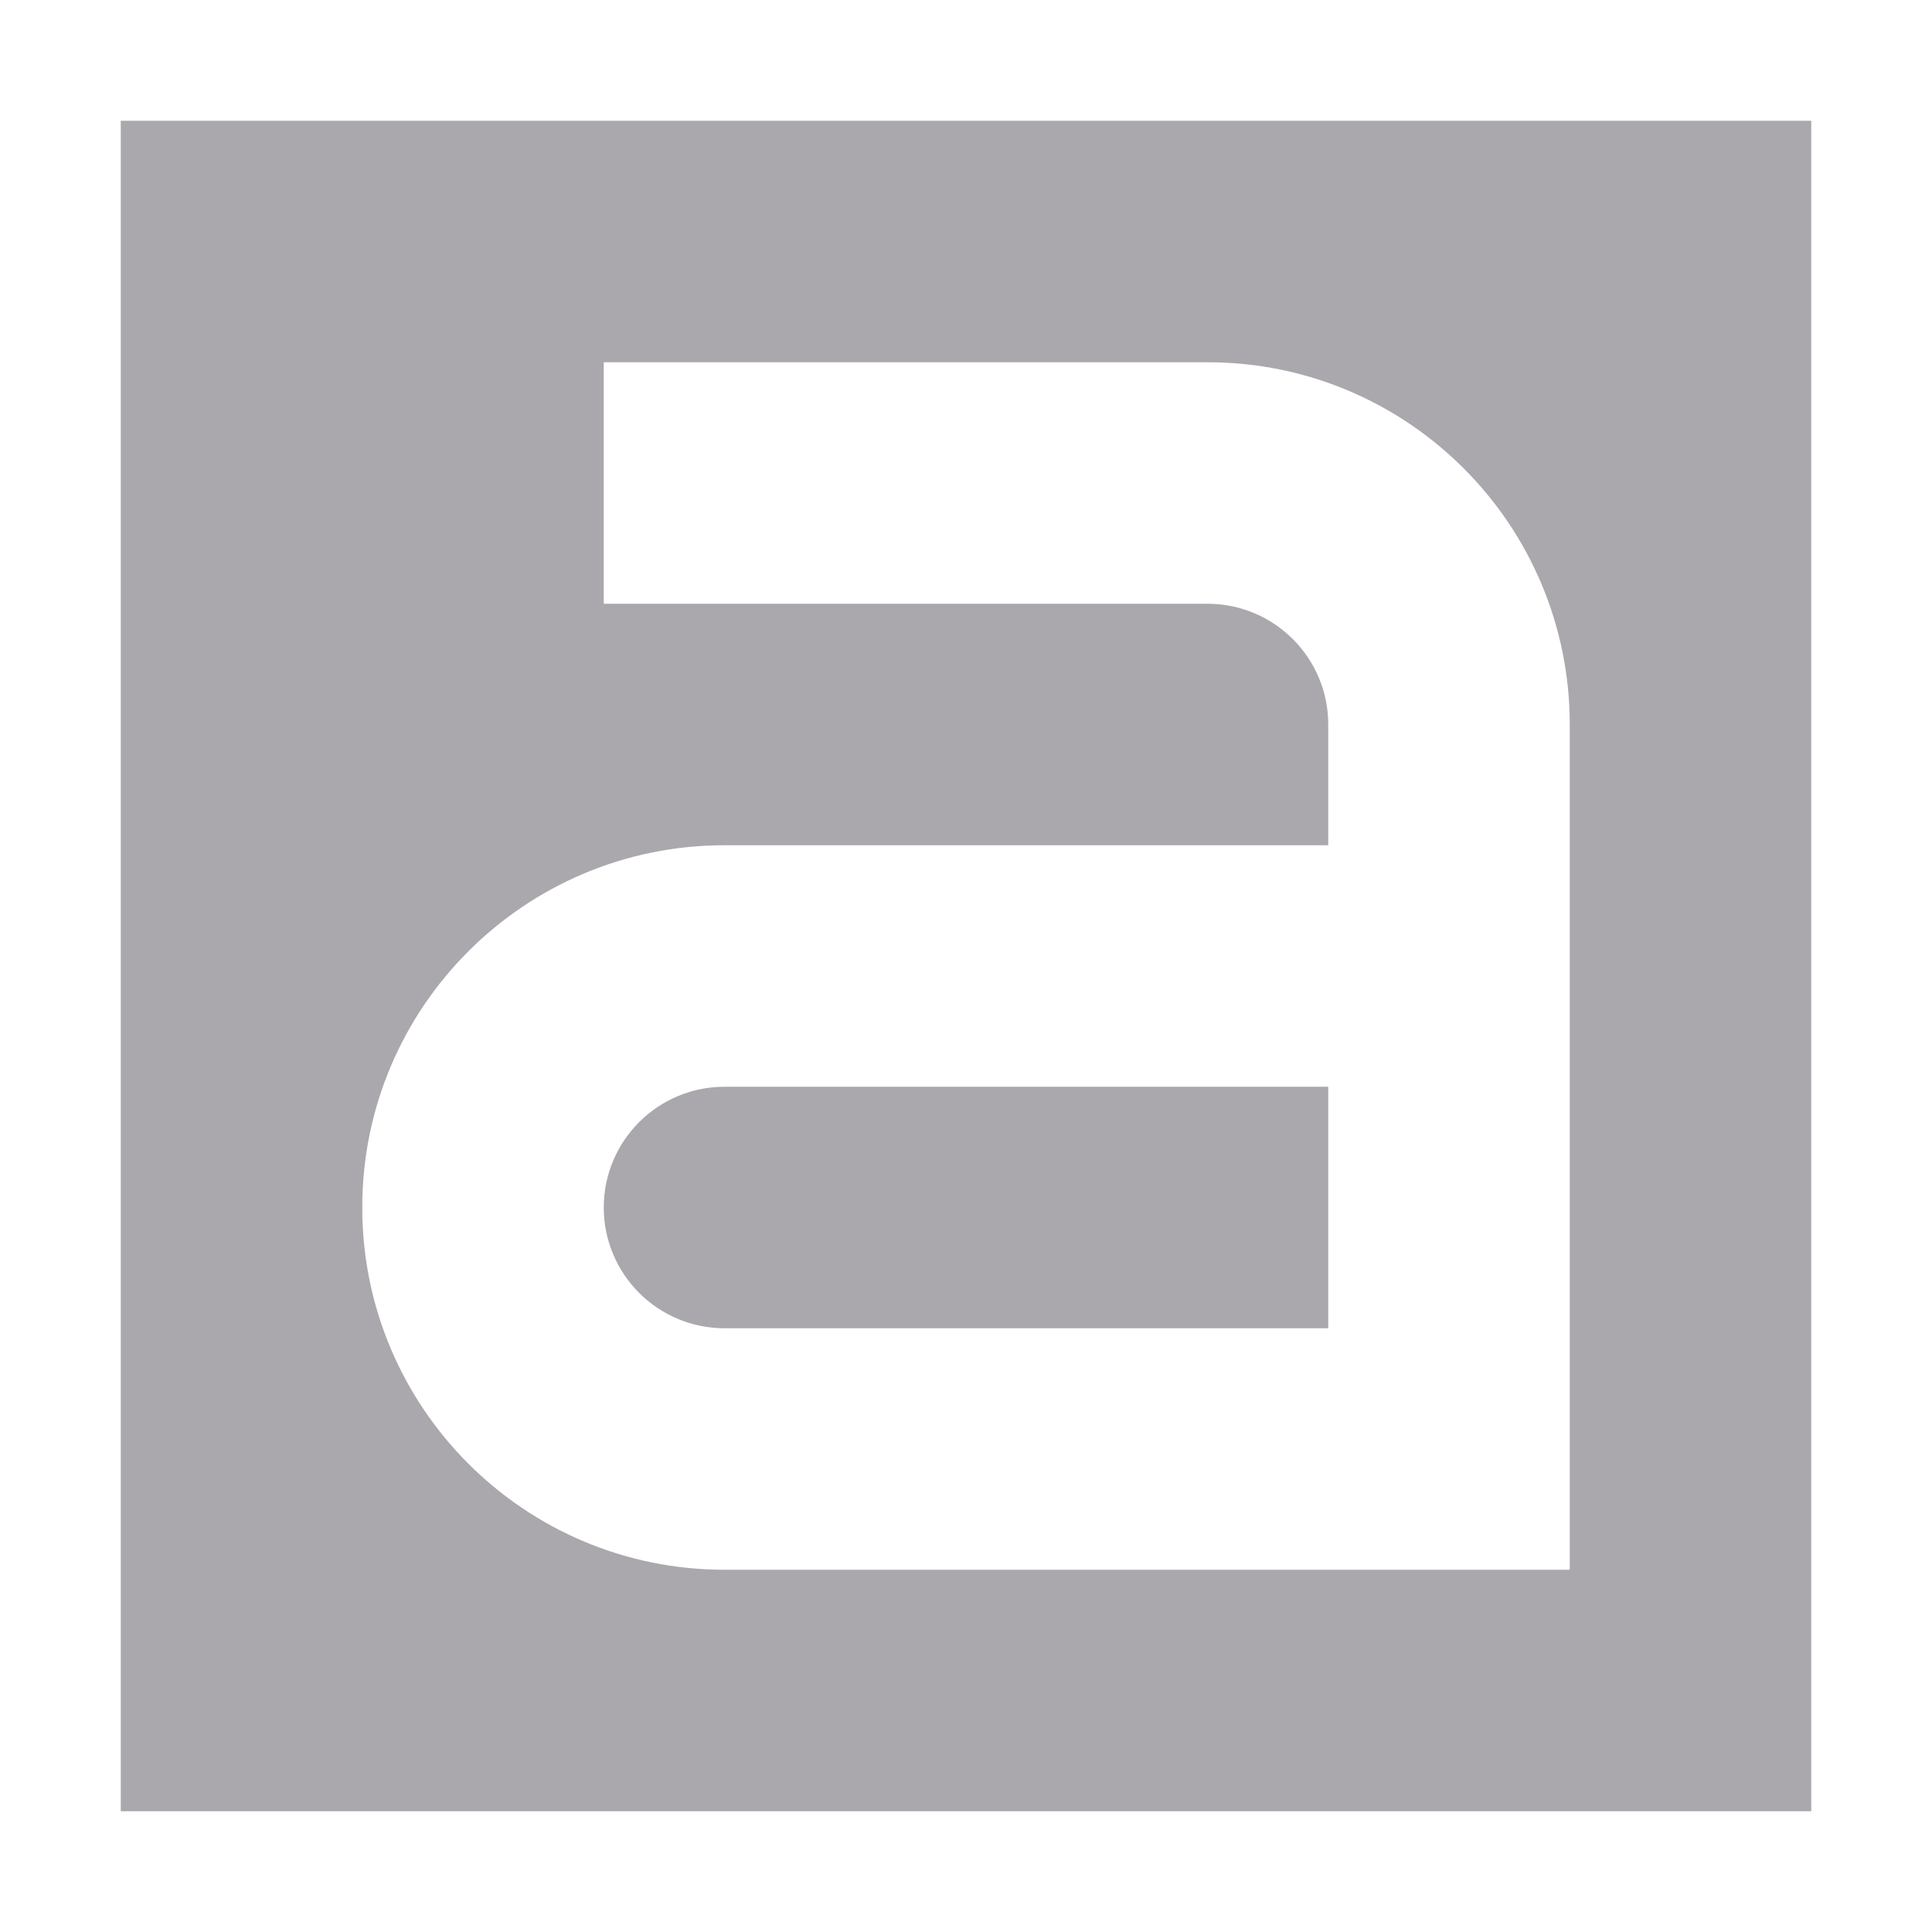
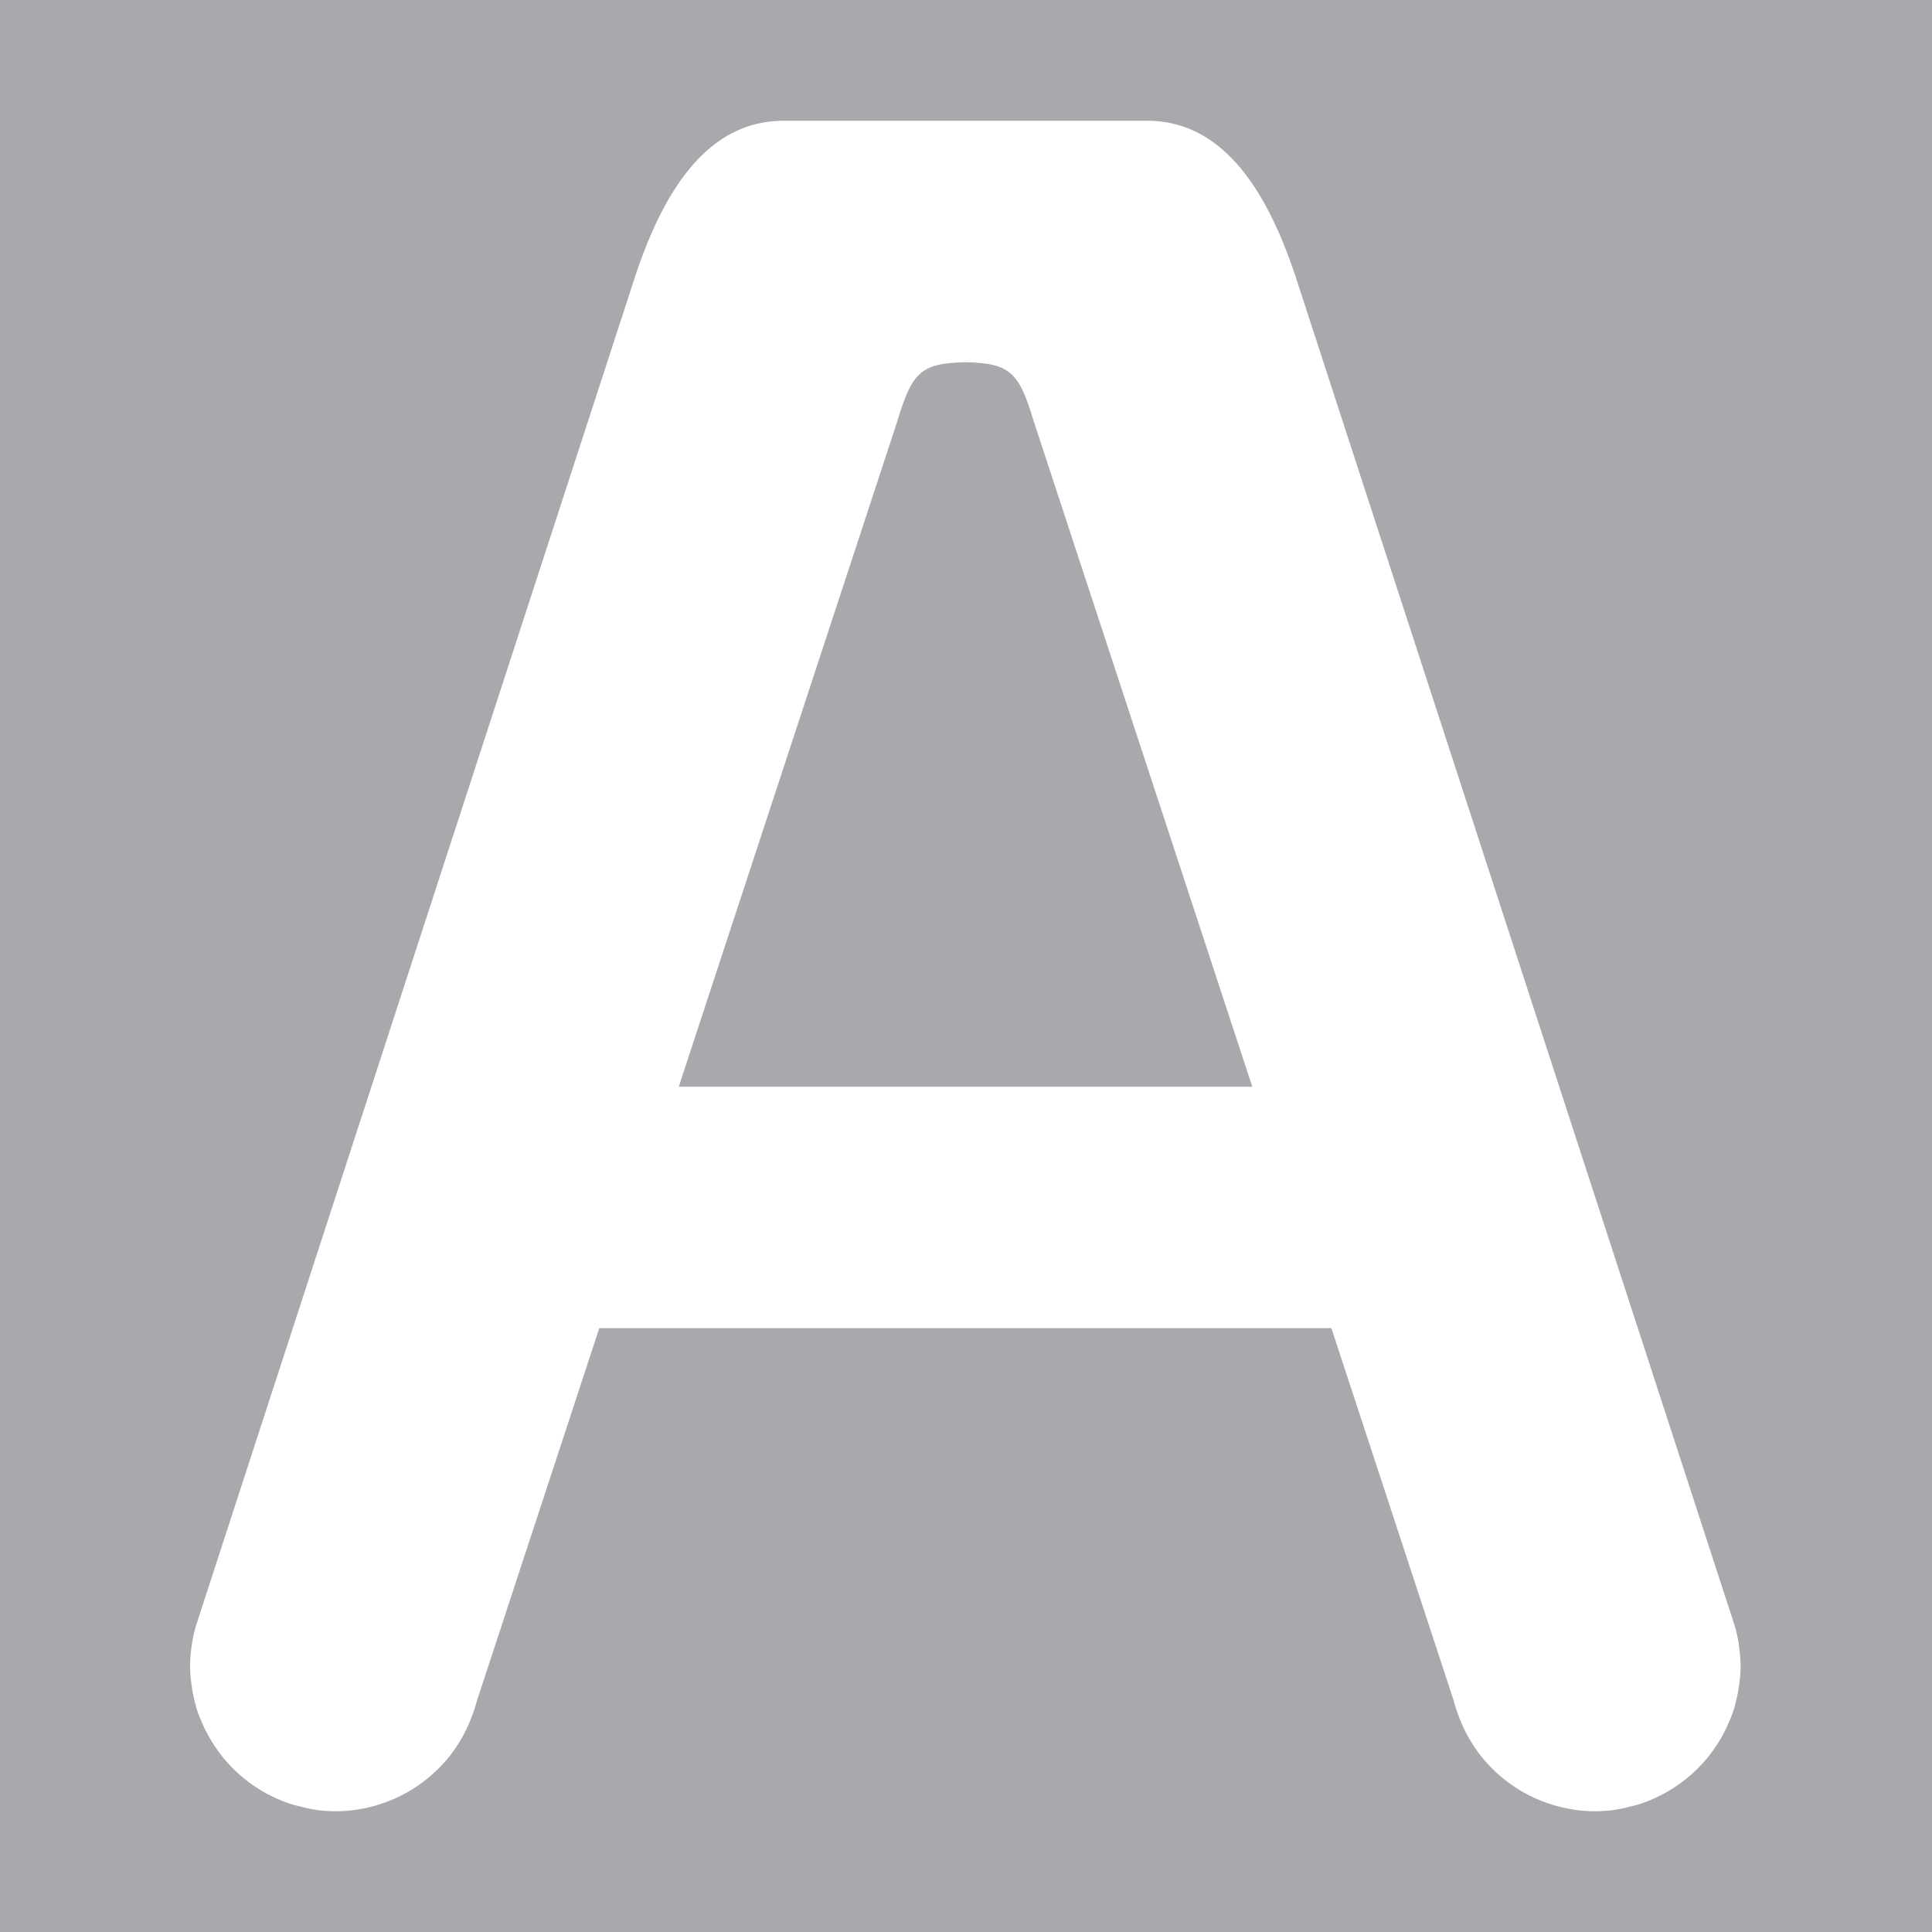
<svg xmlns="http://www.w3.org/2000/svg" viewBox="0 0 16 16">
-   <path d="m1 1v14h14v-14zm4 2h5c1.657 0 3 1.343 3 3v7h-7c-1.657 0-3-1.343-3-3 0-1.657 1.343-3 3-3h5v-1c0-.552-.448-1-1-1h-5zm1 6c-.552 0-1 .448-1 1s.448 1 1 1h5v-2z" fill="#aaa8ac" />
+   <path d="m0 0v16h16v-16zm6.492 1h1.5.008 1.5c.609 0 .979.542 1.225 1.277l3.625 11.137v.002c.007.02.014.04.02.061.014.049.024.098.031.148.008.057.013.114.014.172-0.0.058-.006.114-.014.17-.007.051-.018.1-.031.148-.002.009-.004.018-.006.027-.015.048-.034.095-.055.141-.005.012-.01.024-.016.035-.018.037-.037.073-.059.107-.006.011-.013.021-.02.031-.029.045-.061.087-.096.127-.037.043-.078.084-.121.121-.044.038-.09.072-.139.104-.048.031-.098.058-.15.082-.046.021-.094.04-.143.055-.003.001-.005.001-.008.002-.01.003-.021.005-.031.008-.042.012-.085.022-.129.029-.012.002-.023.004-.035.006-.051.006-.102.01-.154.01-.056-0-.111-.004-.166-.012-.003-.001-.006-.001-.01-.002-.009-.001-.017-.003-.025-.004-.05-.009-.1-.02-.148-.035-.004-.001-.008-.003-.012-.004-.057-.018-.112-.04-.166-.066-.054-.026-.105-.056-.154-.09-.099-.068-.187-.15-.262-.244-.036-.046-.069-.094-.098-.145-.001-.002-.003-.004-.004-.006-.001-.003-.003-.005-.004-.008-.029-.051-.053-.105-.074-.16-.018-.045-.033-.09-.045-.137l-1.014-3.088h-6.063l-1.014 3.088c-.012.046-.027.092-.045.137-.021.055-.046.109-.074.16-.001.003-.002.005-.004.008-.001.002-.003.004-.004.006-.029.05-.062.099-.098.145-.075.094-.163.176-.262.244-.049.034-.101.064-.154.09-.054.026-.109.048-.166.066-.004.001-.008.003-.012.004-.049.015-.098.027-.148.035-.008.001-.017.003-.025.004-.003.001-.007.001-.01.002-.055.008-.11.012-.166.012-.052 0-.104-.003-.154-.01-.012-.002-.023-.004-.035-.006-.044-.007-.087-.018-.129-.029-.01-.003-.021-.005-.031-.008-.003-.001-.005-.001-.008-.002-.049-.015-.097-.034-.143-.055-.052-.024-.103-.051-.15-.082-.049-.031-.095-.065-.139-.104-.043-.037-.084-.078-.121-.121-.035-.04-.066-.082-.096-.127-.007-.01-.013-.021-.02-.031-.021-.035-.041-.071-.059-.107-.005-.012-.011-.023-.016-.035-.02-.046-.04-.092-.055-.141-.002-.009-.004-.018-.006-.027-.013-.048-.024-.098-.031-.148-.008-.056-.014-.112-.014-.17 0-.057.005-.115.014-.172.007-.05.018-.1.031-.148.006-.02.012-.041.02-.061v-.002l3.625-11.137c.245-.735.615-1.277 1.225-1.277zm1.5 2c-.374.007-.441.092-.562.492l-1.809 5.508h4.75l-1.809-5.508c-.121-.4-.189-.485-.562-.492-.003-0-.005 0-.008 0z" fill="#aaa8ac" />
</svg>
